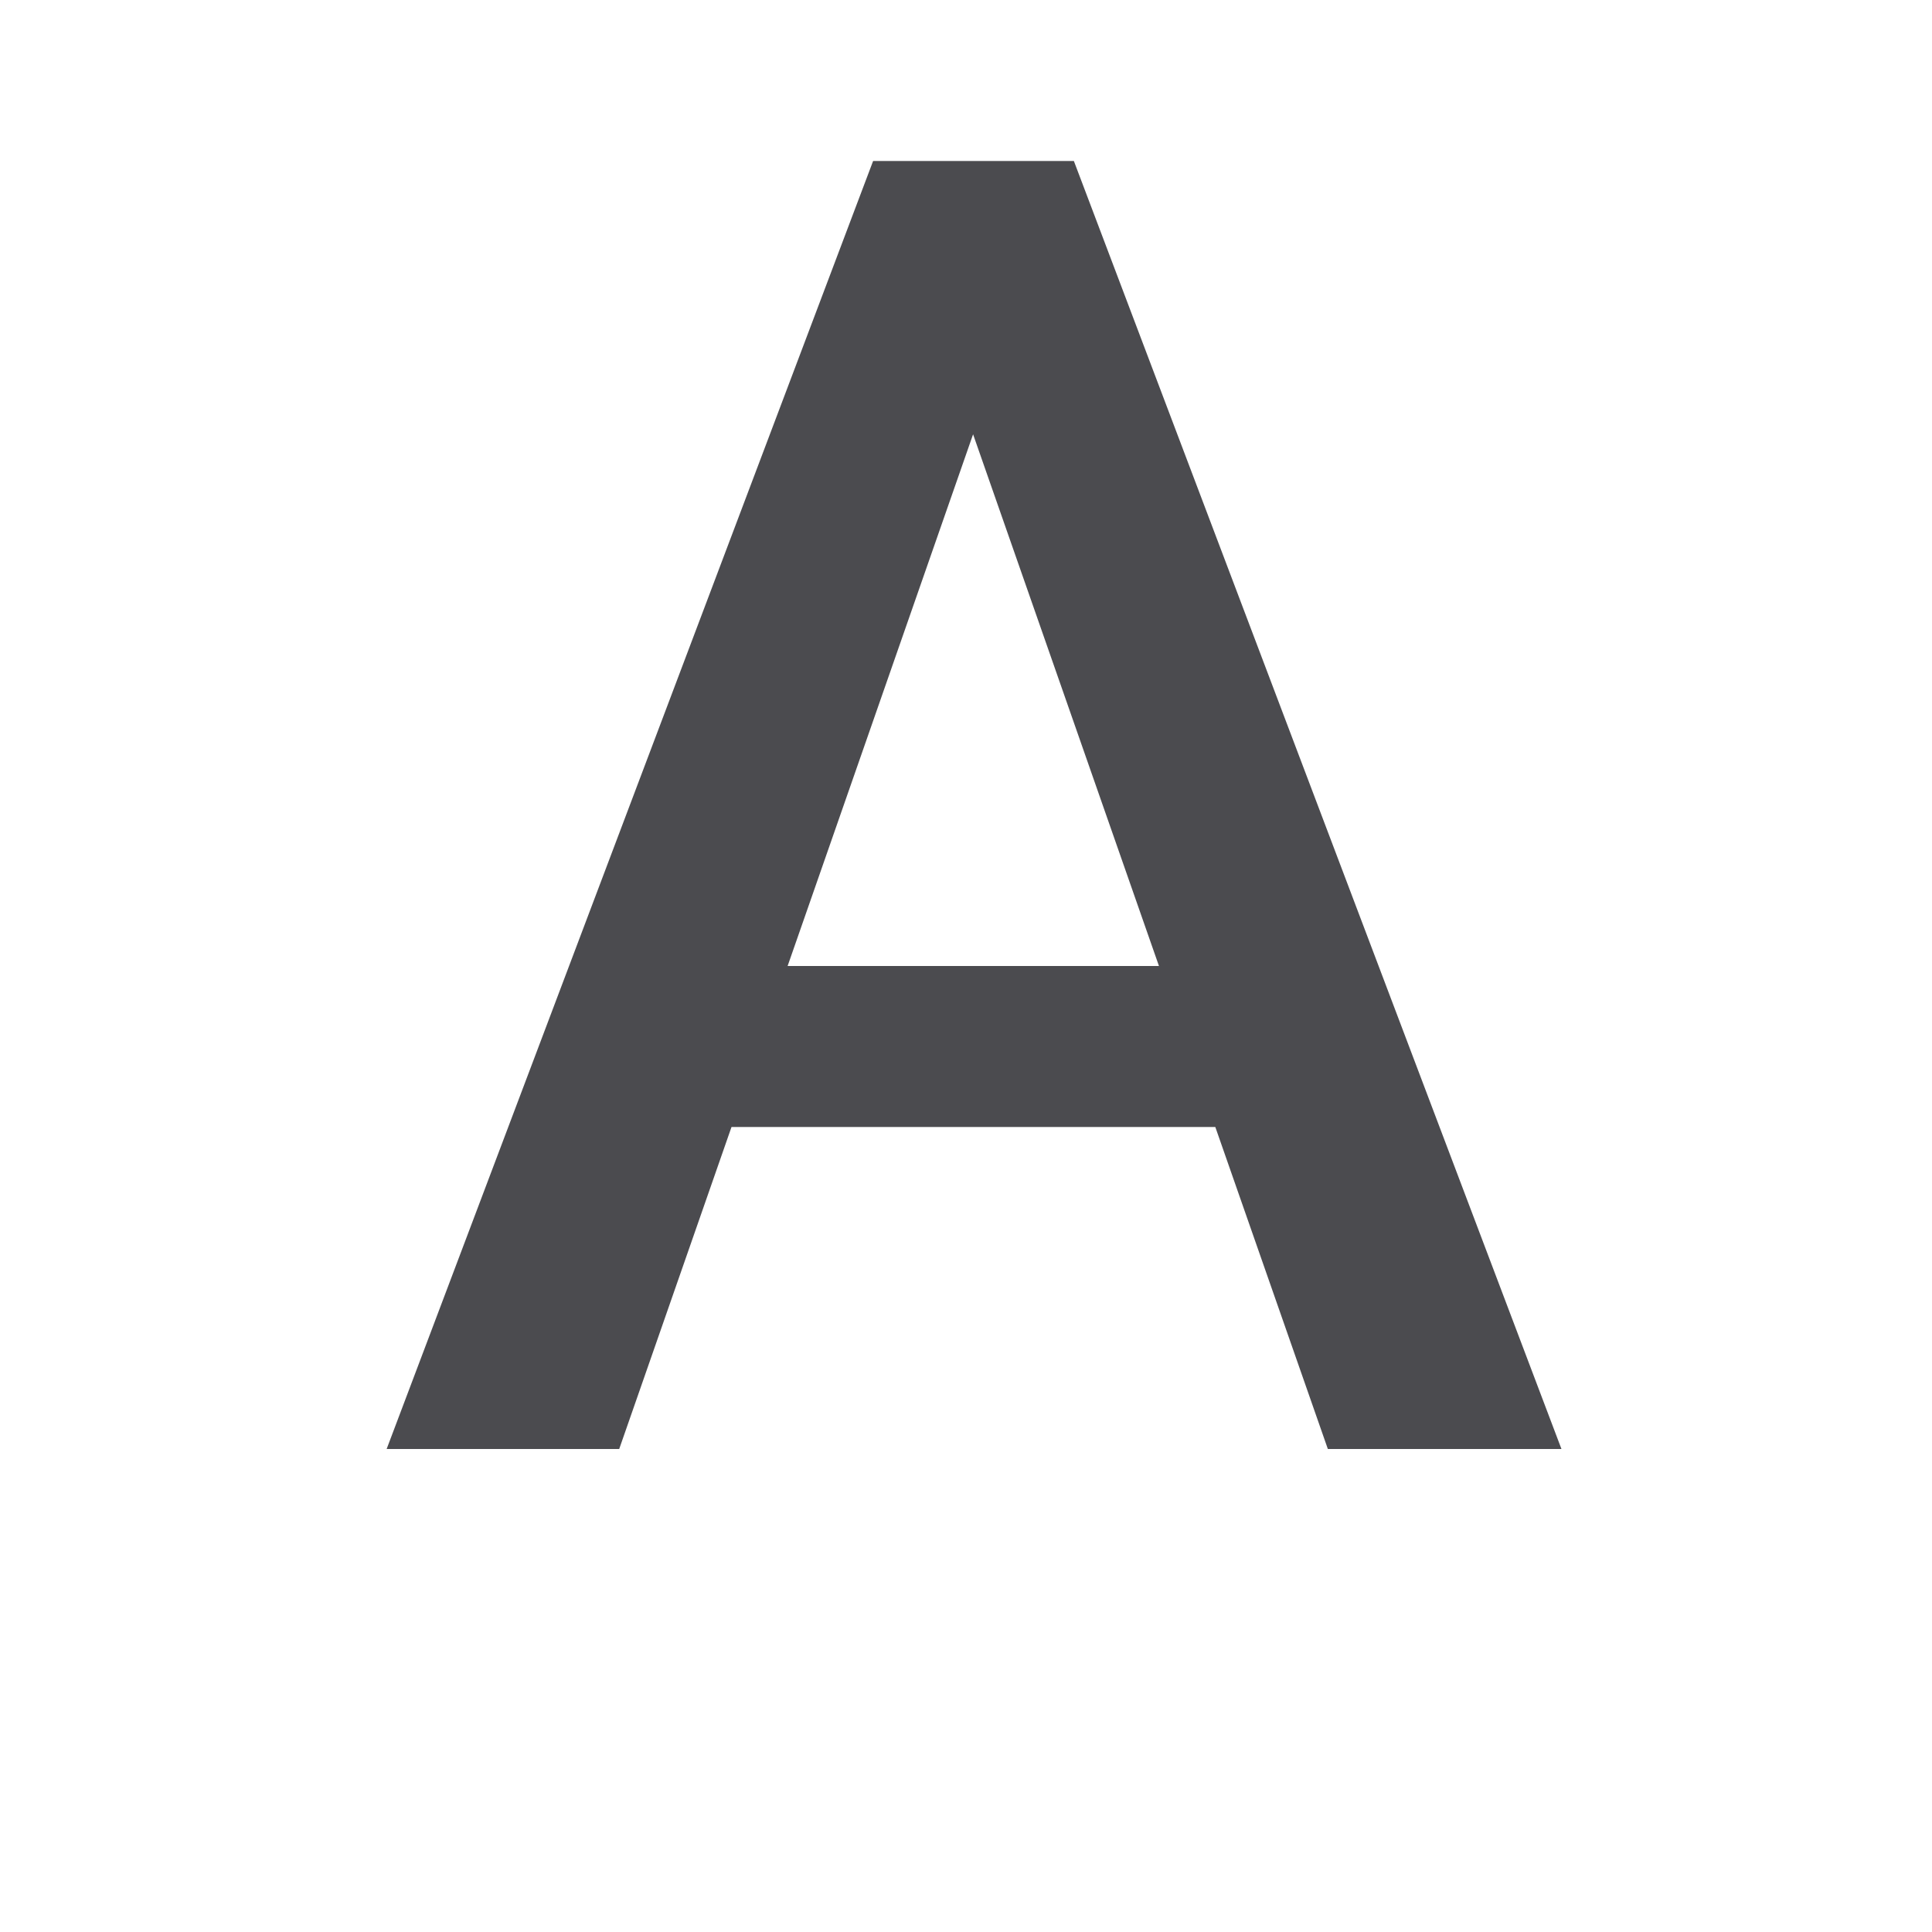
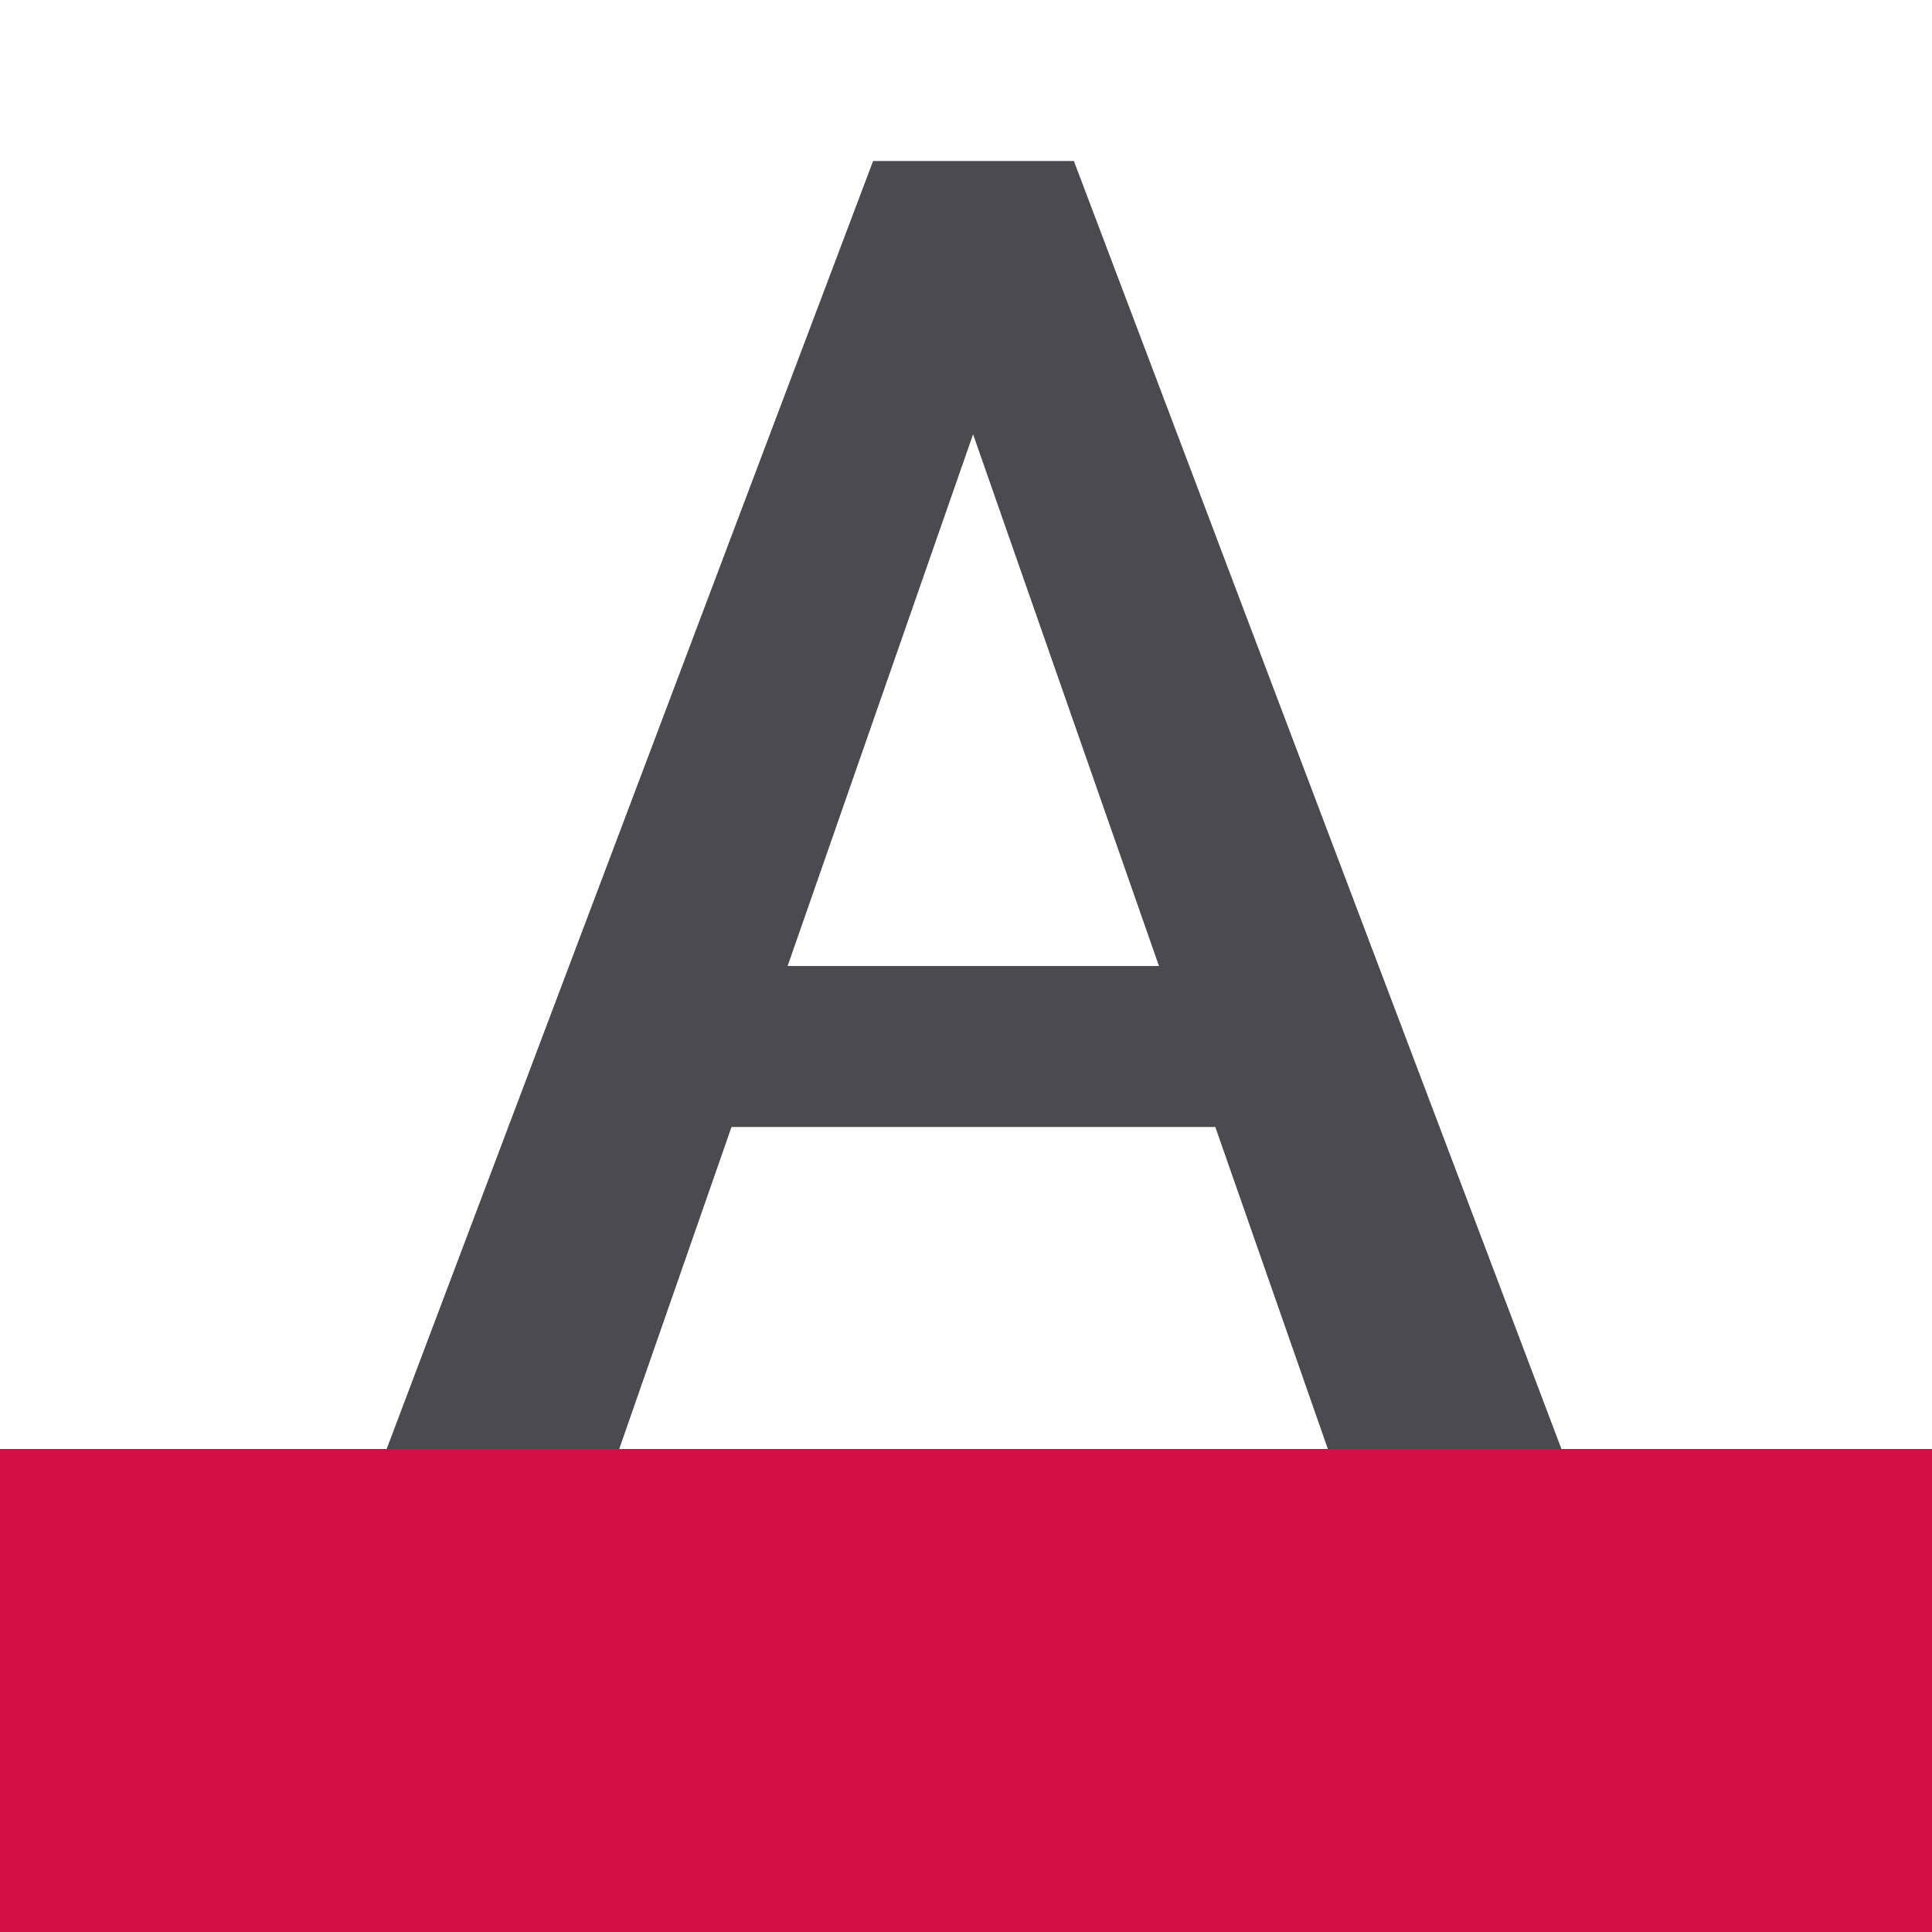
<svg xmlns="http://www.w3.org/2000/svg" viewBox="0 0 24 24">
  <path d="m10.846 2-6.043 16h2.889l1.395-4h6.01l1.398 4h2.902l-6.057-16zm1.242 3.395 2.309 6.605h-4.613z" fill="#4b4b4f" stroke-width=".563" />
+   <path d="m0 18h24v6h-24z" fill="#d30f45" />
</svg>
